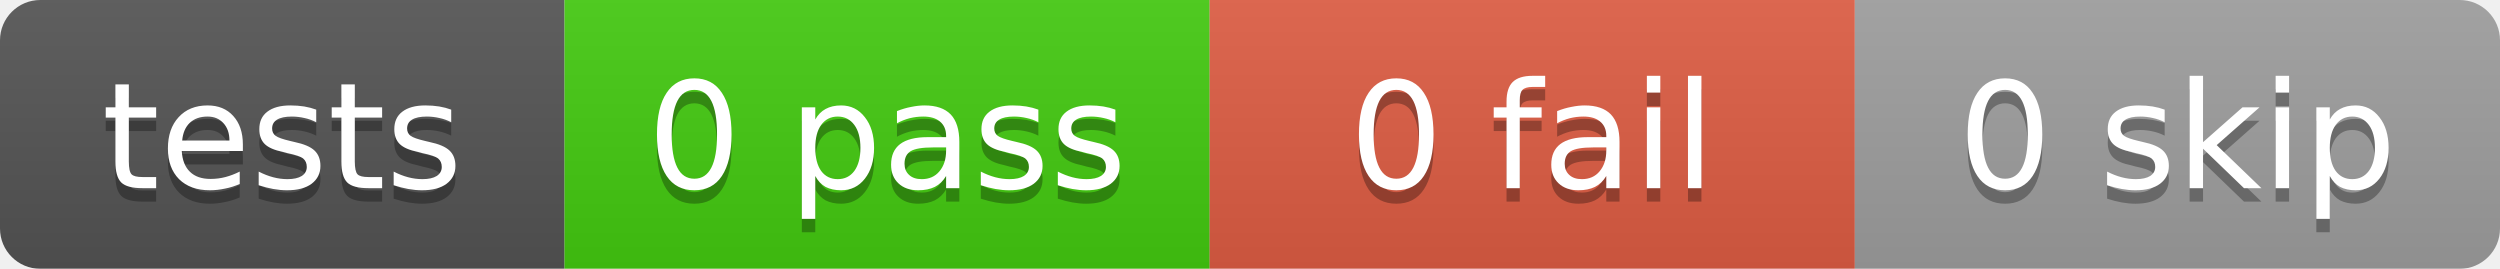
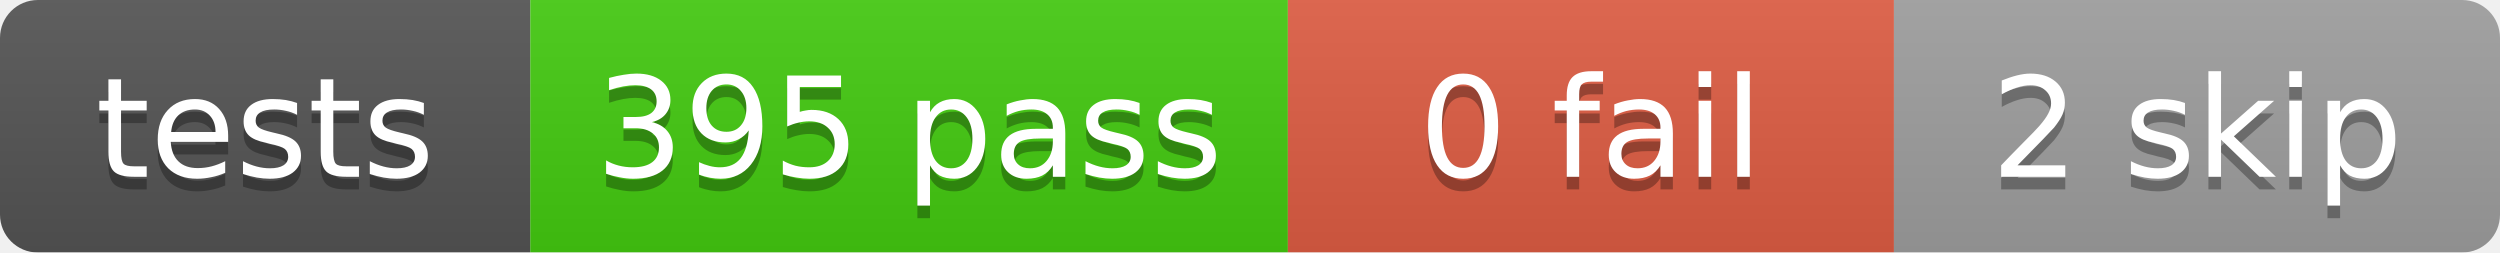
- <svg xmlns="http://www.w3.org/2000/svg" width="186" height="20">
+ <svg xmlns="http://www.w3.org/2000/svg" width="198" height="20">
  <linearGradient id="b" x2="0" y2="100%">
    <stop offset="0" stop-color="#bbb" stop-opacity=".1" />
    <stop offset="1" stop-opacity=".1" />
  </linearGradient>
  <mask id="a">
-     <rect width="186" height="20" rx="3" fill="#fff" />
+     <rect width="198" height="20" rx="3" fill="#fff" />
  </mask>
  <g mask="url(#a)">
    <rect x="0" width="42" height="20" fill="#555" />
-     <rect x="42" width="48" height="20" fill="#4c1" />
-     <rect x="90" width="48" height="20" fill="#e05d44" />
-     <rect x="138" width="48" height="20" fill="#9f9f9f" />
-     <rect width="186" height="20" fill="url(#b)" />
+     <rect x="42" width="60" height="20" fill="#4c1" />
+     <rect x="102" width="48" height="20" fill="#e05d44" />
+     <rect x="150" width="48" height="20" fill="#9f9f9f" />
+     <rect width="198" height="20" fill="url(#b)" />
  </g>
  <g fill="#fff" text-anchor="middle" font-family="DejaVu Sans,Verdana,Geneva,sans-serif" font-size="11">
    <text x="21.0" y="15" fill="#010101" fill-opacity=".3">tests</text>
    <text x="21.0" y="14">tests</text>
-     <text x="66.0" y="15" fill="#010101" fill-opacity=".3">0 pass</text>
-     <text x="66.0" y="14">0 pass</text>
-     <text x="114.0" y="15" fill="#010101" fill-opacity=".3">0 fail</text>
-     <text x="114.0" y="14">0 fail</text>
-     <text x="162.0" y="15" fill="#010101" fill-opacity=".3">0 skip</text>
-     <text x="162.0" y="14">0 skip</text>
+     <text x="72.0" y="15" fill="#010101" fill-opacity=".3">395 pass</text>
+     <text x="72.0" y="14">395 pass</text>
+     <text x="126.0" y="15" fill="#010101" fill-opacity=".3">0 fail</text>
+     <text x="126.0" y="14">0 fail</text>
+     <text x="174.0" y="15" fill="#010101" fill-opacity=".3">2 skip</text>
+     <text x="174.0" y="14">2 skip</text>
  </g>
</svg>
